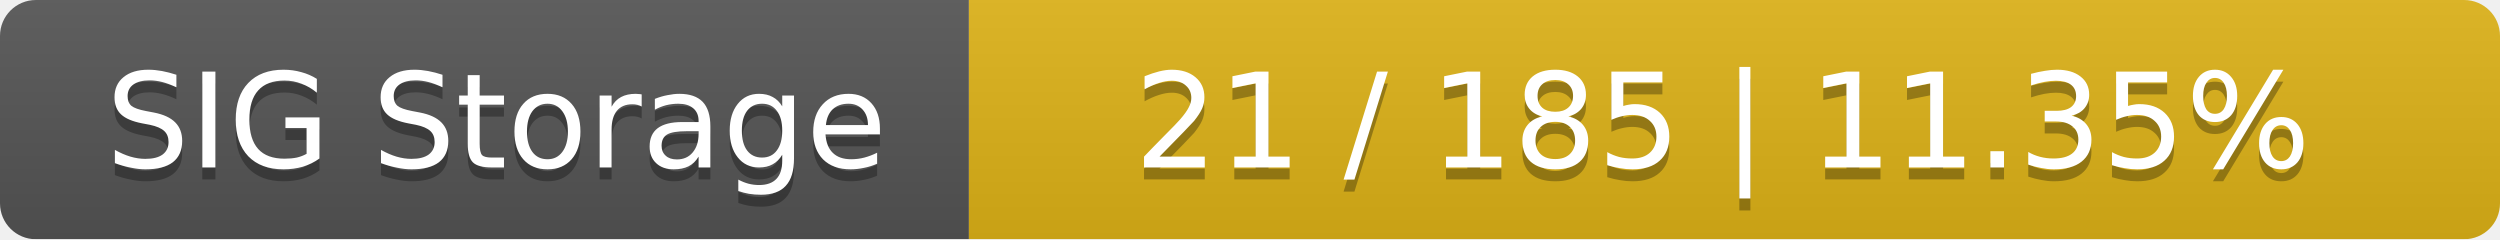
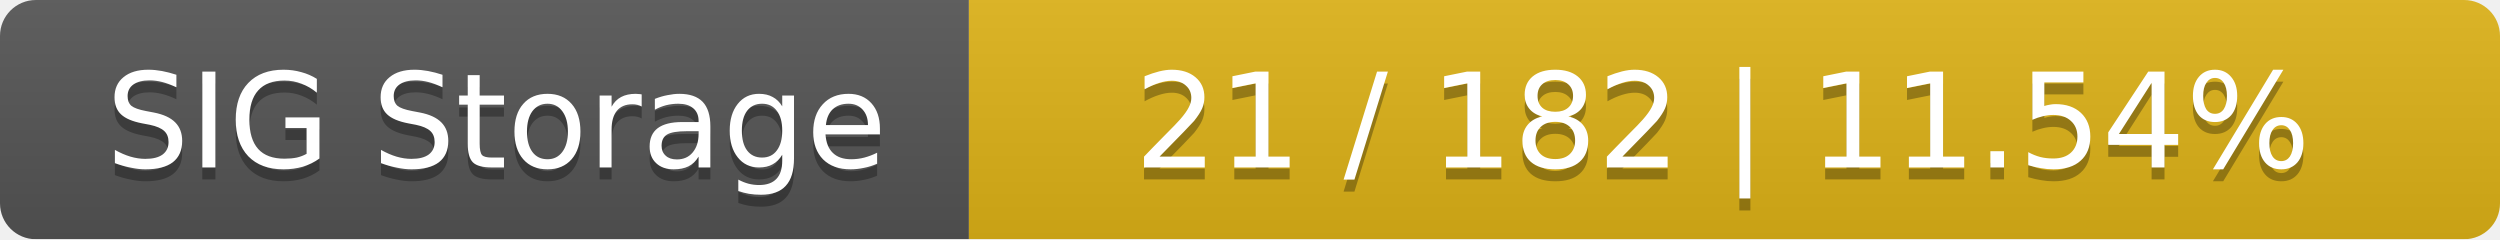
<svg xmlns="http://www.w3.org/2000/svg" width="209" height="20">
  <linearGradient id="smooth" x2="0" y2="100%">
    <stop offset="0" stop-color="#bbb" stop-opacity=".1" />
    <stop offset="1" stop-opacity=".1" />
  </linearGradient>
  <mask id="round">
    <rect width="209" height="20" rx="3" fill="#fff" />
  </mask>
  <g mask="url(#round)">
    <rect width="81" height="20" fill="#555" />
    <rect x="81" width="128" height="20" fill="#dfb317" />
    <rect width="209" height="20" fill="url(#smooth)" />
  </g>
  <g fill="#fff" text-anchor="middle" font-family="DejaVu Sans,Verdana,Geneva,sans-serif" font-size="11">
    <text x="41.5" y="15" fill="#010101" fill-opacity=".3">SIG Storage</text>
    <text x="41.5" y="14">SIG Storage</text>
-     <text x="144" y="15" fill="#010101" fill-opacity=".3">21 / 185    |    11.35%</text>
-     <text x="144" y="14">21 / 185    |    11.35%</text>
+     <text x="144" y="15" fill="#010101" fill-opacity=".3">21 / 182    |    11.54%</text>
+     <text x="144" y="14">21 / 182    |    11.54%</text>
  </g>
</svg>
